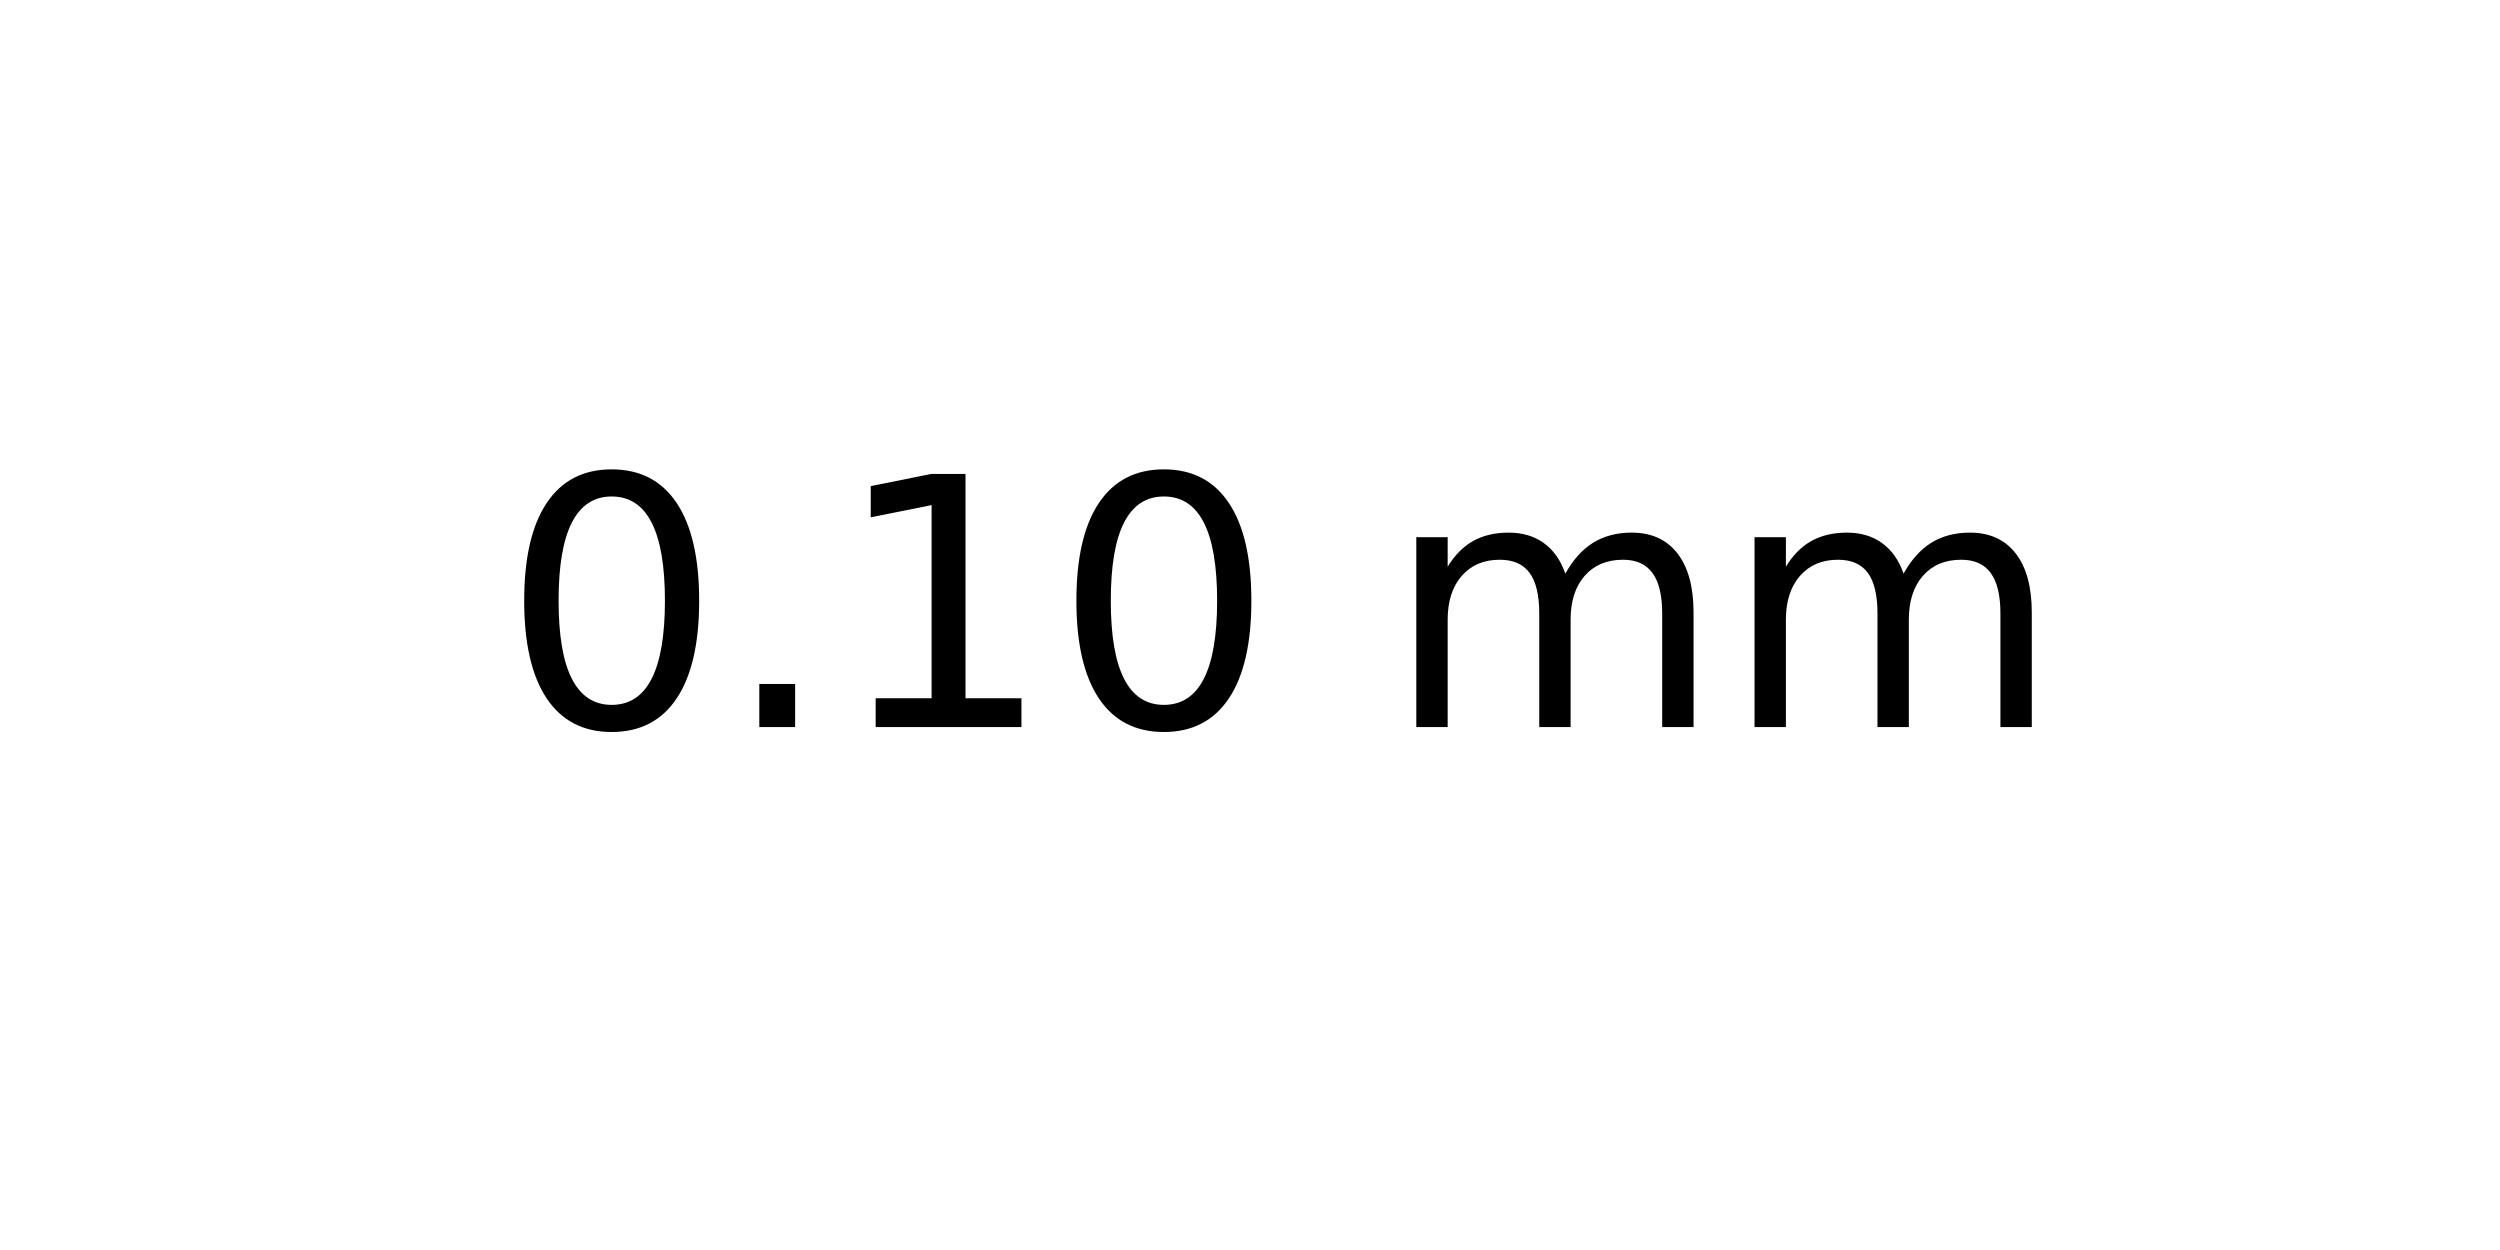
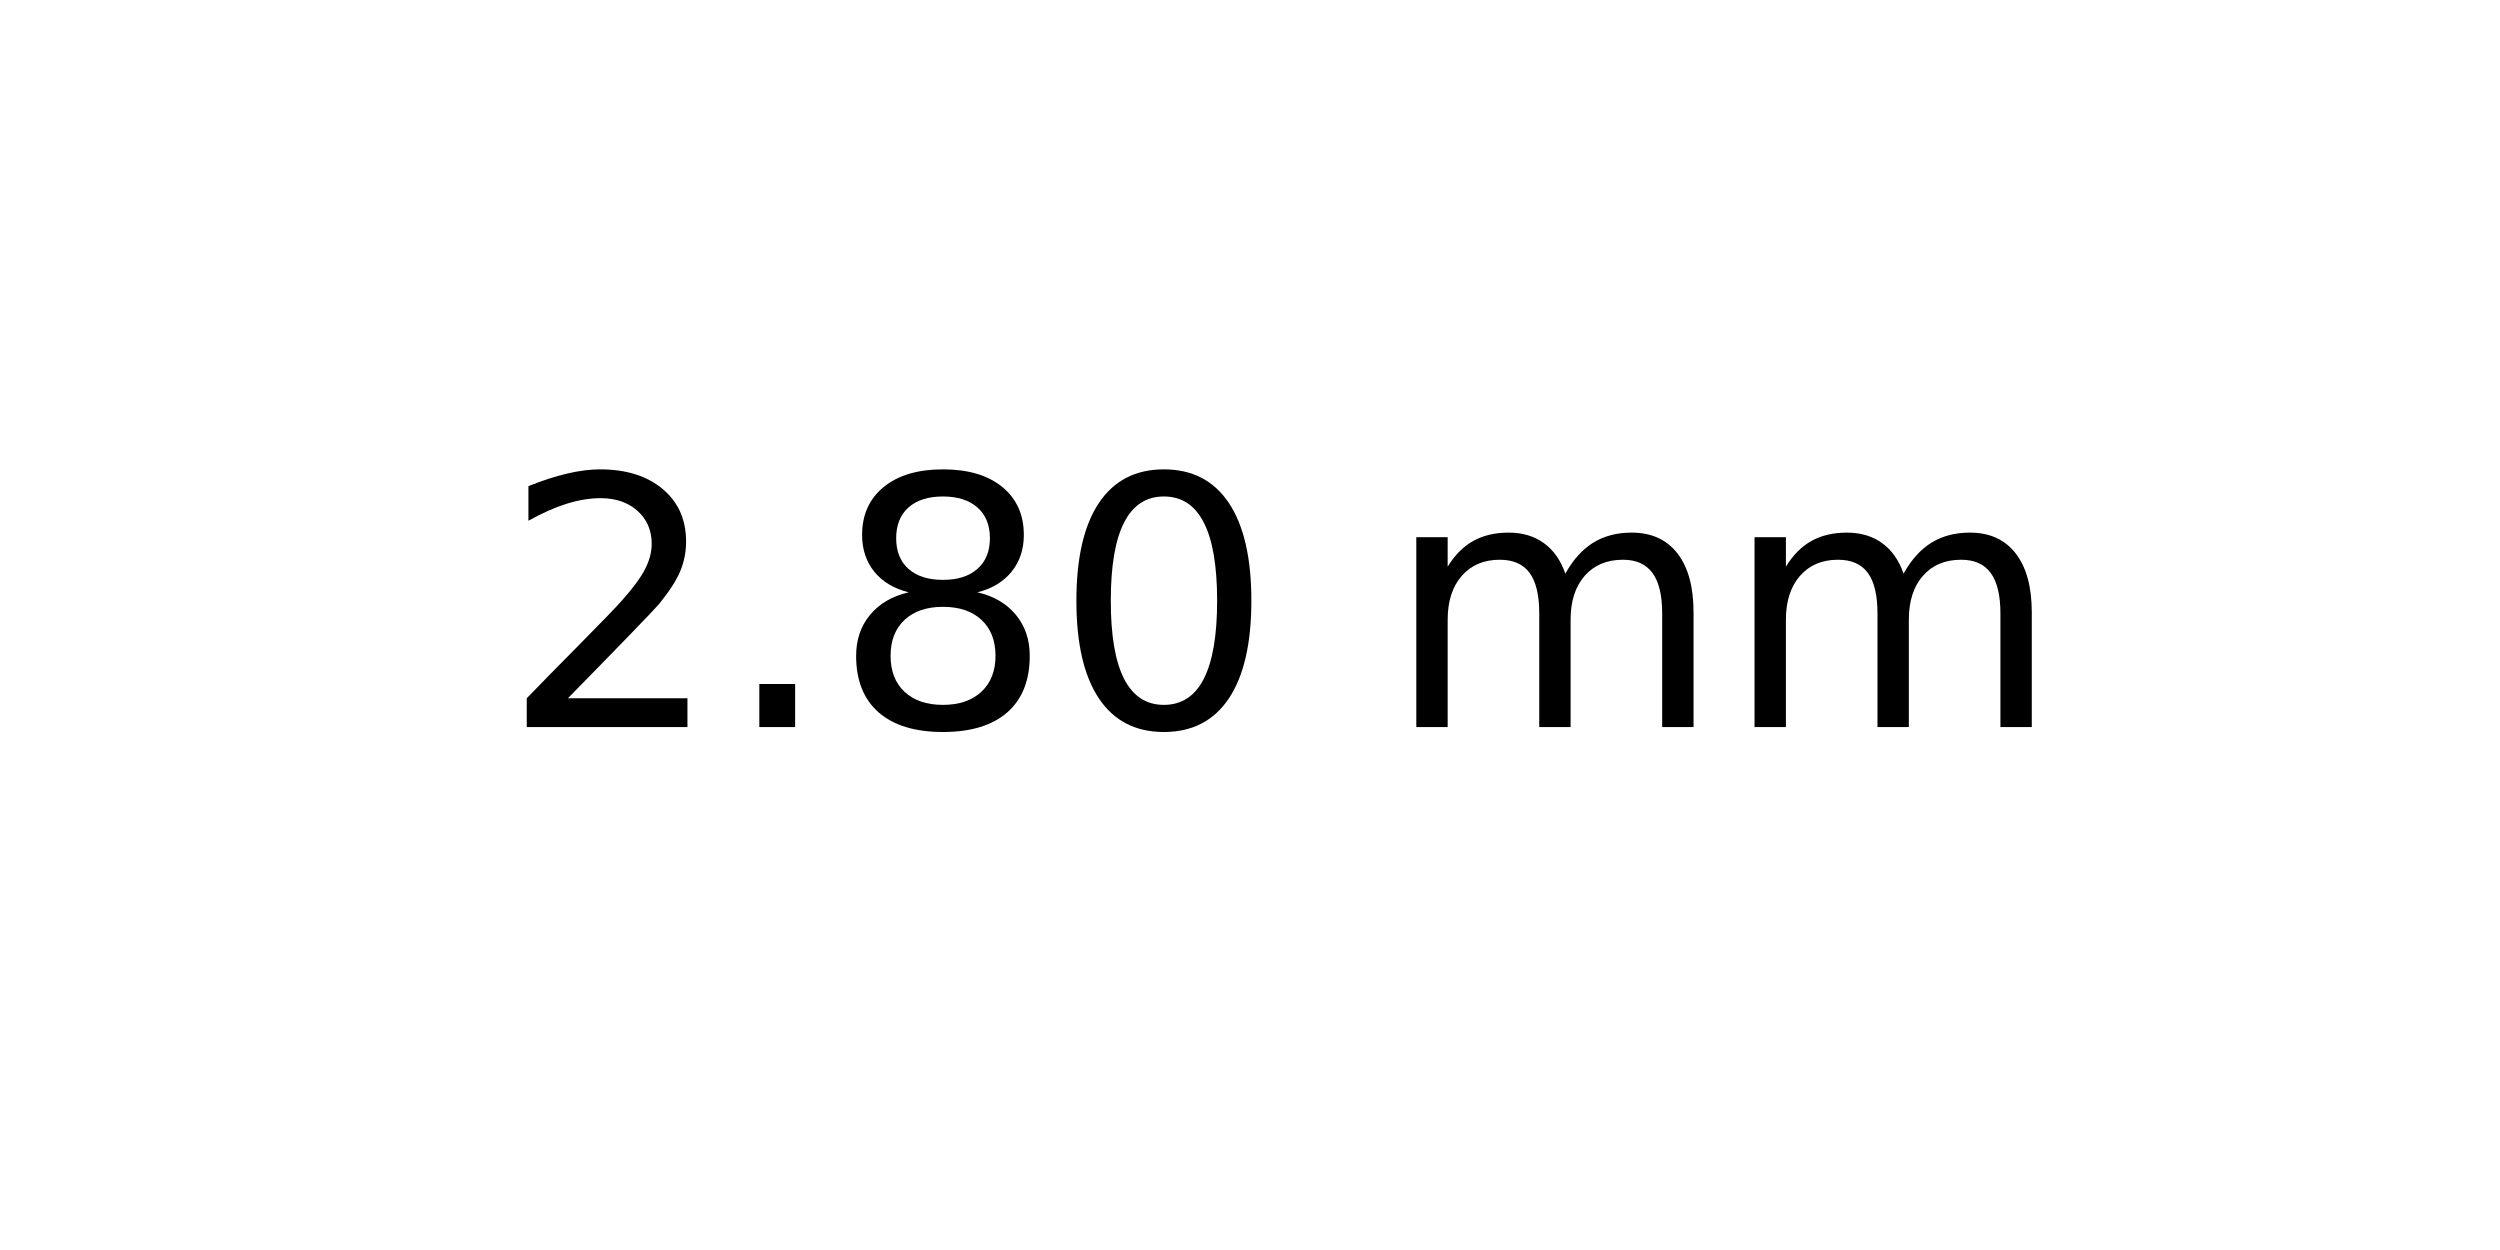
<svg xmlns="http://www.w3.org/2000/svg" xmlns:xlink="http://www.w3.org/1999/xlink" width="72pt" height="36pt" viewBox="0 0 72 36" version="1.1">
  <defs>
    <style type="text/css">*{stroke-linejoin: round; stroke-linecap: butt}</style>
  </defs>
  <g id="figure_1">
    <g id="axes_1">
      <g id="text_1">
        <g transform="translate(14.4375 20.93937) scale(0.1 -0.1)">
          <defs>
+             <path id="DejaVuSans-32" d="M 1228 531  L 3431 531  L 3431 0  L 469 0  L 469 531  Q 828 903 1448 1529  Q 2069 2156 2228 2338  Q 2531 2678 2651 2914  Q 2772 3150 2772 3378  Q 2772 3750 2511 3984  Q 2250 4219 1831 4219  Q 1534 4219 1204 4116  Q 875 4013 500 3803  L 500 4441  Q 881 4594 1212 4672  Q 1544 4750 1819 4750  Q 2544 4750 2975 4387  Q 3406 4025 3406 3419  Q 3406 3131 3298 2873  Q 3191 2616 2906 2266  Q 2828 2175 2409 1742  Q 1991 1309 1228 531  z " transform="scale(0.015625)" />
+             <path id="DejaVuSans-2e" d="M 684 794  L 1344 794  L 1344 0  L 684 0  L 684 794  z " transform="scale(0.015625)" />
+             <path id="DejaVuSans-38" d="M 2034 2216  Q 1584 2216 1326 1975  Q 1069 1734 1069 1313  Q 1069 891 1326 650  Q 1584 409 2034 409  Q 2484 409 2743 651  Q 3003 894 3003 1313  Q 3003 1734 2745 1975  Q 2488 2216 2034 2216  z M 1403 2484  Q 997 2584 770 2862  Q 544 3141 544 3541  Q 544 4100 942 4425  Q 1341 4750 2034 4750  Q 2731 4750 3128 4425  Q 3525 4100 3525 3541  Q 3525 3141 3298 2862  Q 3072 2584 2669 2484  Q 3125 2378 3379 2068  Q 3634 1759 3634 1313  Q 3634 634 3220 271  Q 2806 -91 2034 -91  Q 1263 -91 848 271  Q 434 634 434 1313  Q 434 1759 690 2068  Q 947 2378 1403 2484  z M 1172 3481  Q 1172 3119 1398 2916  Q 1625 2713 2034 2713  Q 2441 2713 2670 2916  Q 2900 3119 2900 3481  Q 2900 3844 2670 4047  Q 2441 4250 2034 4250  Q 1625 4250 1398 4047  Q 1172 3844 1172 3481  z " transform="scale(0.015625)" />
            <path id="DejaVuSans-30" d="M 2034 4250  Q 1547 4250 1301 3770  Q 1056 3291 1056 2328  Q 1056 1369 1301 889  Q 1547 409 2034 409  Q 2525 409 2770 889  Q 3016 1369 3016 2328  Q 3016 3291 2770 3770  Q 2525 4250 2034 4250  z M 2034 4750  Q 2819 4750 3233 4129  Q 3647 3509 3647 2328  Q 3647 1150 3233 529  Q 2819 -91 2034 -91  Q 1250 -91 836 529  Q 422 1150 422 2328  Q 422 3509 836 4129  Q 1250 4750 2034 4750  z " transform="scale(0.015625)" />
-             <path id="DejaVuSans-2e" d="M 684 794  L 1344 794  L 1344 0  L 684 0  L 684 794  z " transform="scale(0.015625)" />
-             <path id="DejaVuSans-31" d="M 794 531  L 1825 531  L 1825 4091  L 703 3866  L 703 4441  L 1819 4666  L 2450 4666  L 2450 531  L 3481 531  L 3481 0  L 794 0  L 794 531  z " transform="scale(0.015625)" />
            <path id="DejaVuSans-20" transform="scale(0.015625)" />
            <path id="DejaVuSans-6d" d="M 3328 2828  Q 3544 3216 3844 3400  Q 4144 3584 4550 3584  Q 5097 3584 5394 3201  Q 5691 2819 5691 2113  L 5691 0  L 5113 0  L 5113 2094  Q 5113 2597 4934 2840  Q 4756 3084 4391 3084  Q 3944 3084 3684 2787  Q 3425 2491 3425 1978  L 3425 0  L 2847 0  L 2847 2094  Q 2847 2600 2669 2842  Q 2491 3084 2119 3084  Q 1678 3084 1418 2786  Q 1159 2488 1159 1978  L 1159 0  L 581 0  L 581 3500  L 1159 3500  L 1159 2956  Q 1356 3278 1631 3431  Q 1906 3584 2284 3584  Q 2666 3584 2933 3390  Q 3200 3197 3328 2828  z " transform="scale(0.015625)" />
          </defs>
-           <use xlink:href="#DejaVuSans-30" />
+           <use xlink:href="#DejaVuSans-32" />
          <use xlink:href="#DejaVuSans-2e" x="63.623" />
-           <use xlink:href="#DejaVuSans-31" x="95.41" />
+           <use xlink:href="#DejaVuSans-38" x="95.41" />
          <use xlink:href="#DejaVuSans-30" x="159.033" />
          <use xlink:href="#DejaVuSans-20" x="222.656" />
          <use xlink:href="#DejaVuSans-6d" x="254.443" />
          <use xlink:href="#DejaVuSans-6d" x="351.855" />
        </g>
      </g>
    </g>
  </g>
</svg>
